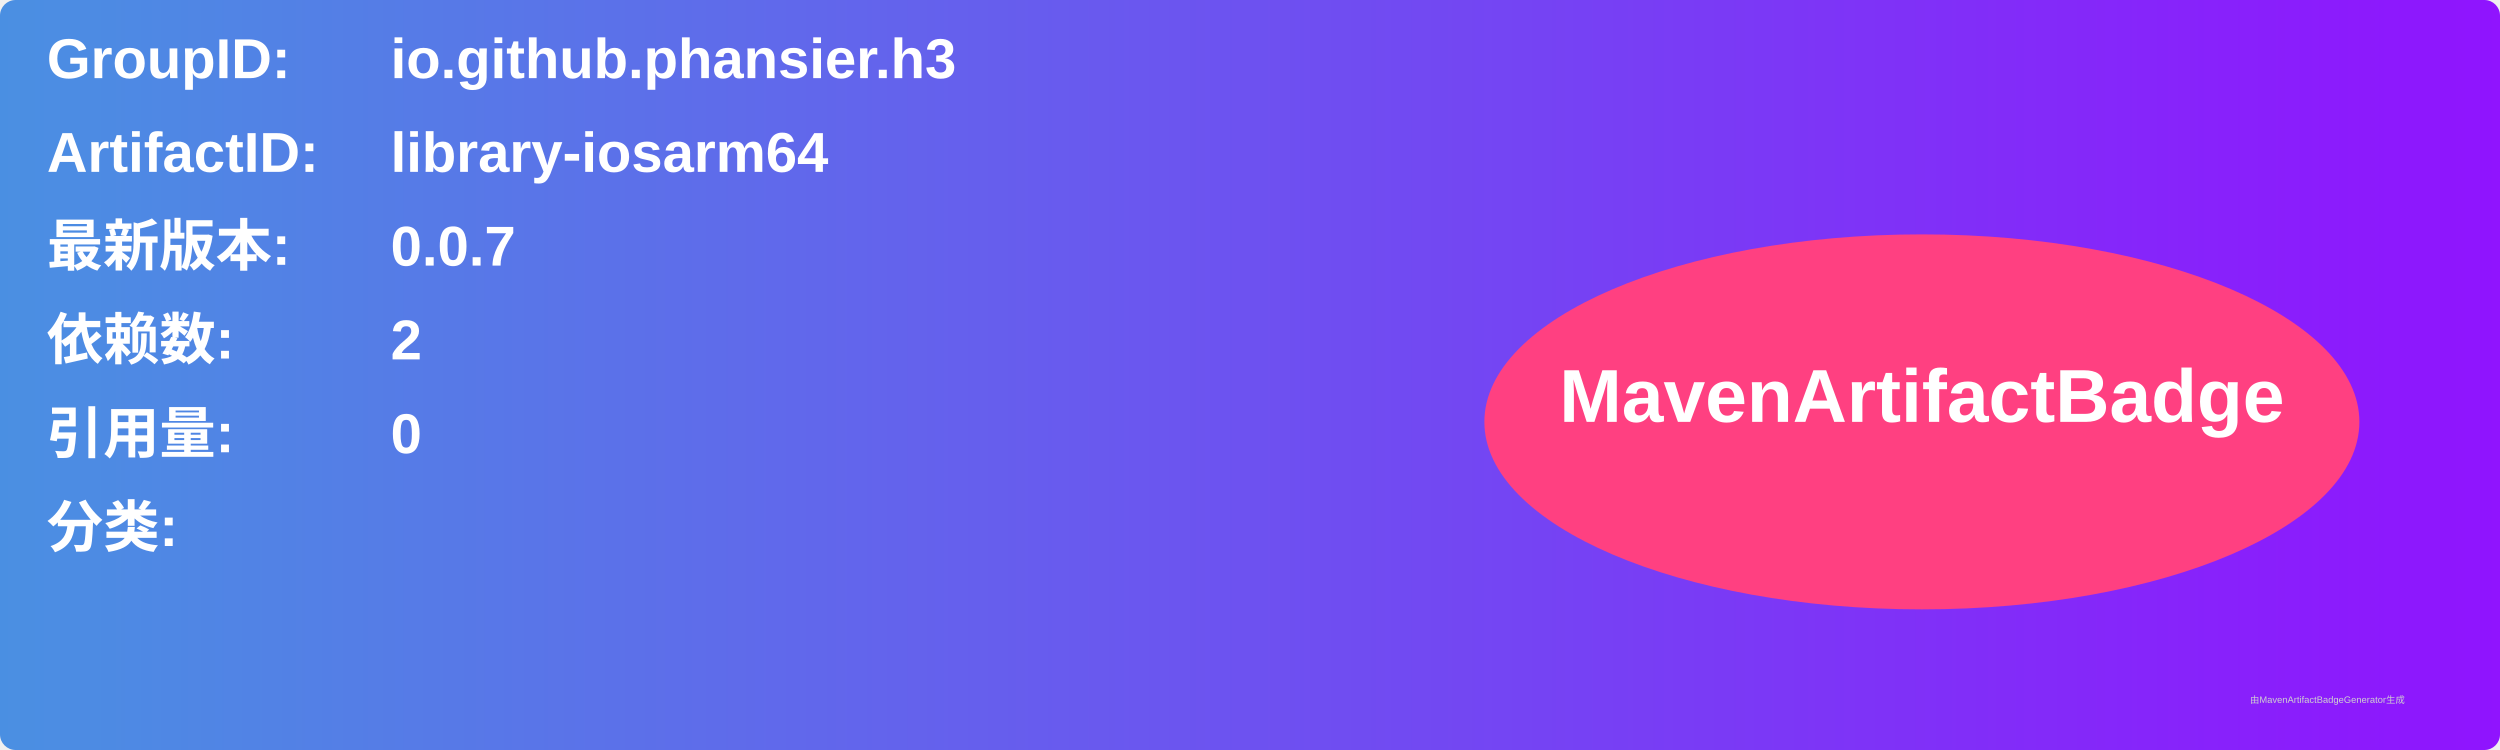
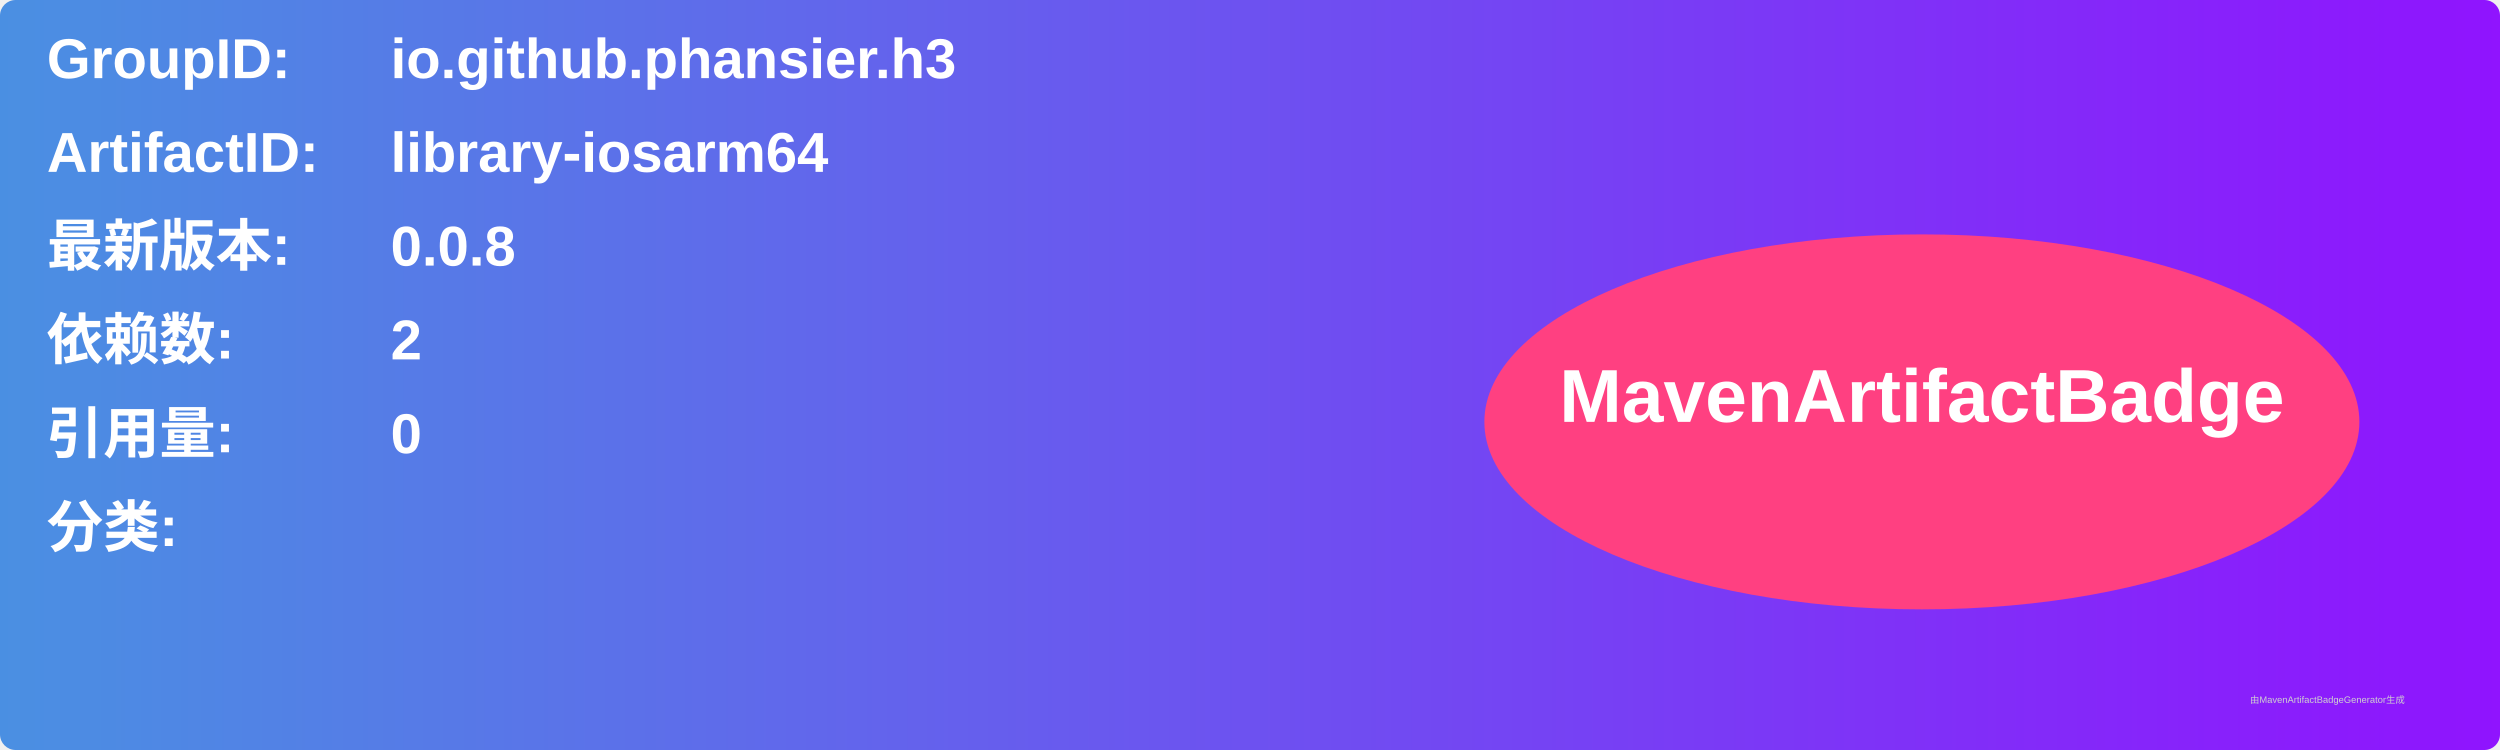
<svg xmlns="http://www.w3.org/2000/svg" width="800" height="240" viewBox="0 0 800 240">
  <linearGradient id="grad" x1="0%" y1="0%" x2="100%" y2="0%">
    <stop offset="0%" stop-color="#4a90e2" />
    <stop offset="100%" stop-color="#9013fe" />
  </linearGradient>
  <rect width="100%" height="100%" rx="5" ry="5" fill="url(#grad)" />
  <g transform="translate(15, 15)">
    <text x="0" y="10" font-family="Arial" font-size="18" fill="white" font-weight="bold" width="260">GroupID:</text>
    <text x="110" y="10" font-family="Arial" font-size="18" fill="white" font-weight="bold" width="460">io.github.phansier.h3</text>
    <text x="0" y="40" font-family="Arial" font-size="18" fill="white" font-weight="bold" width="260">ArtifactID:</text>
    <text x="110" y="40" font-family="Arial" font-size="18" fill="white" font-weight="bold" width="460">library-iosarm64</text>
    <text x="0" y="70" font-family="Arial" font-size="18" fill="white" font-weight="bold">最新版本:</text>
    <text x="110" y="70" font-family="Arial" font-size="18" fill="white" font-weight="bold">
-       <tspan font-weight="bold">0.0.7</tspan>
+       <tspan font-weight="bold">0.0.8</tspan>
    </text>
    <text x="0" y="100" font-family="Arial" font-size="18" fill="white" font-weight="bold">依赖数: </text>
    <text x="110" y="100" font-family="Arial" font-size="18" fill="white">
      <tspan font-weight="bold">2</tspan>
    </text>
    <text x="0" y="130" font-family="Arial" font-size="18" fill="white" font-weight="bold">引用量: </text>
    <text x="110" y="130" font-family="Arial" font-size="18" fill="white">
      <tspan font-weight="bold">0</tspan>
    </text>
    <text x="0" y="160" font-family="Arial" font-size="18" fill="white" font-weight="bold">分类:</text>
    <text x="10" y="190" font-family="Arial" font-size="10" fill="white">
      <tspan font-weight="bold" />
    </text>
    <ellipse cx="600" cy="120" rx="140" ry="60" fill="#ff4081" />
    <text x="600" y="120" text-anchor="middle" font-family="Arial" font-size="24" fill="white" font-weight="bold">MavenArtifactBadge</text>
  </g>
  <text x="720" y="225" font-family="Arial" font-size="3" fill="#d0d0d0">由MavenArtifactBadgeGenerator生成</text>
</svg>
